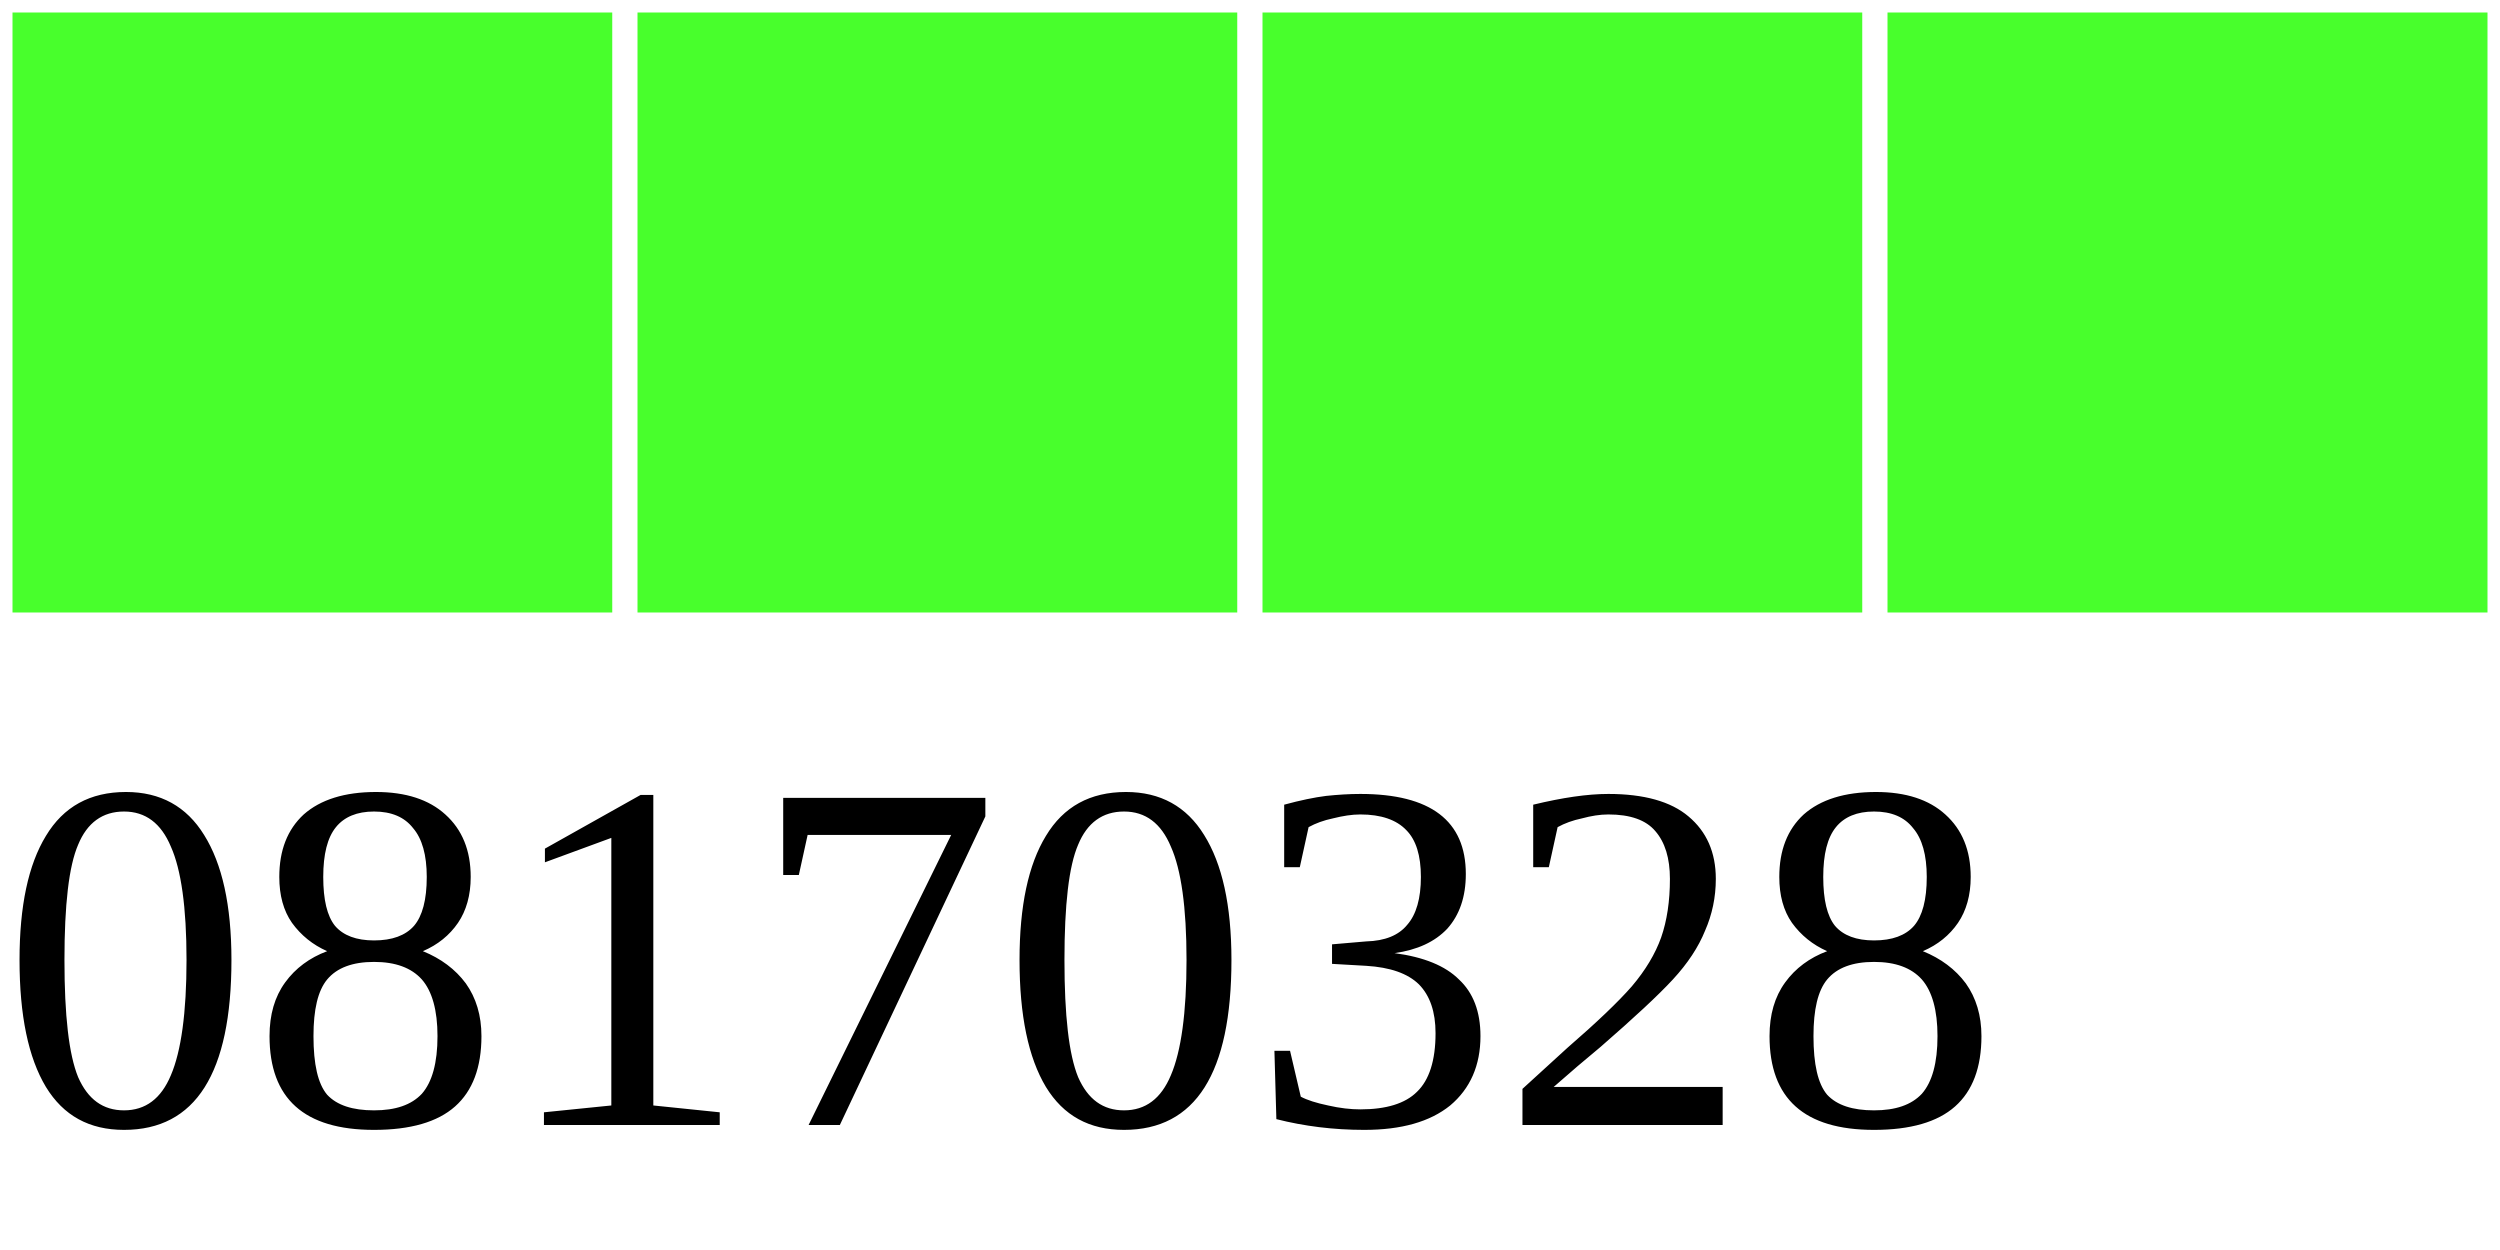
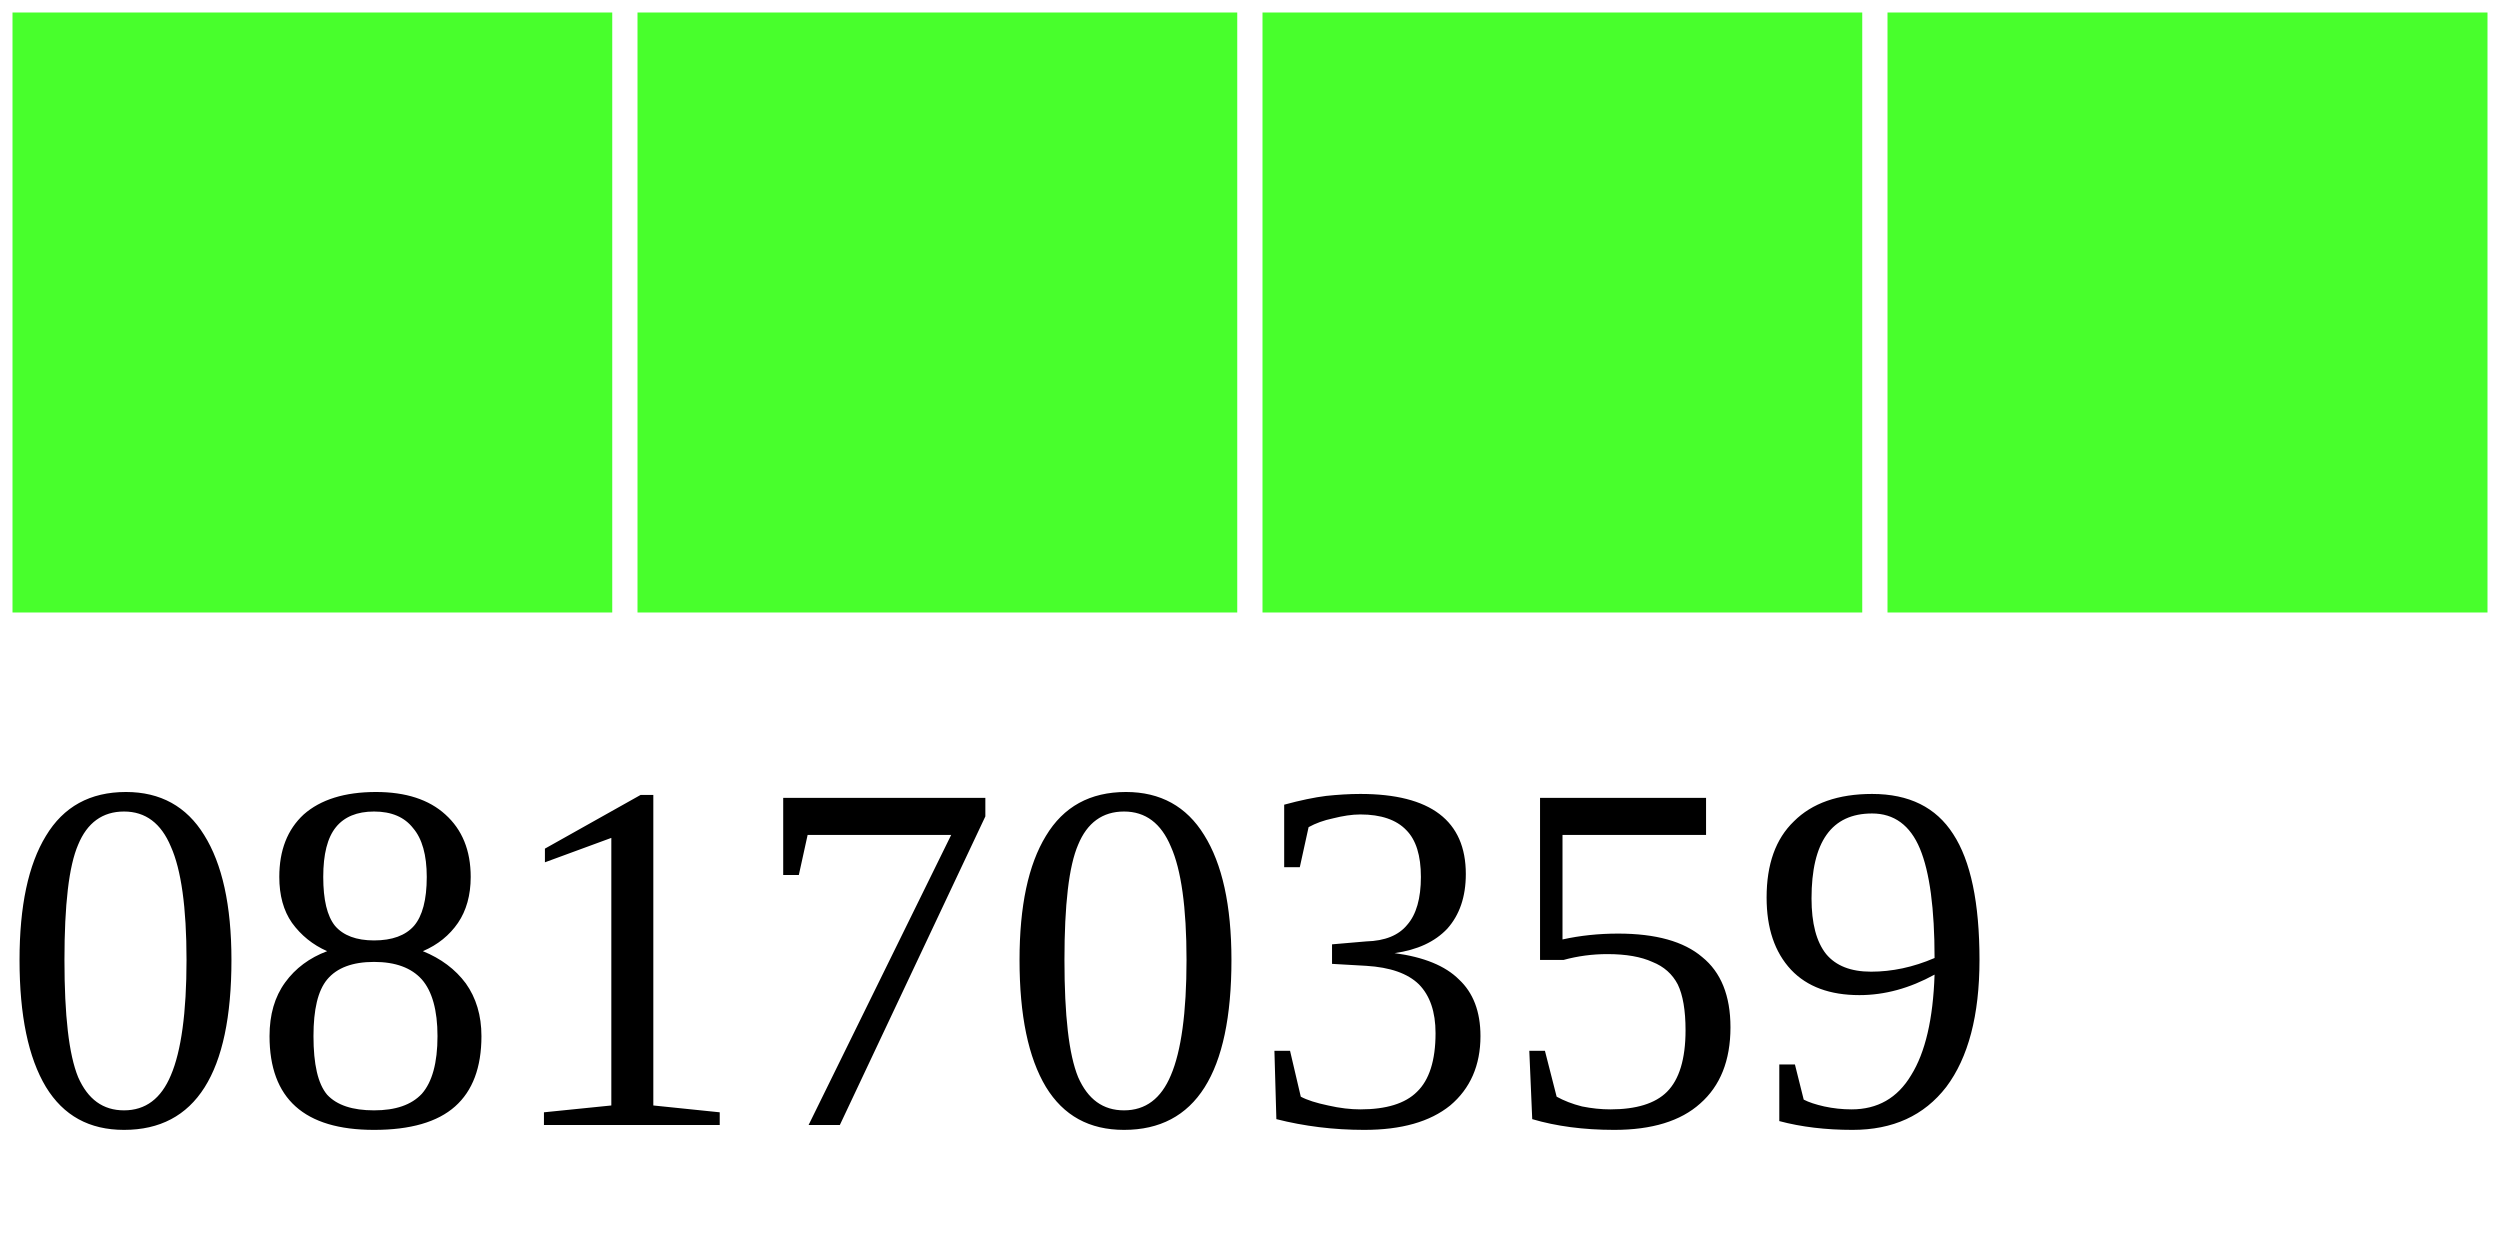
<svg xmlns="http://www.w3.org/2000/svg" width="40" height="20">
  <g>
    <rect width="10" height="10" style="fill:#48FF2C;stroke-width:0.4;stroke:rgb(255,255,255)" x="0" />
    <rect width="10" height="10" style="fill:#48FF2C;stroke-width:0.4;stroke:rgb(255,255,255)" x="10" />
    <rect width="10" height="10" style="fill:#48FF2C;stroke-width:0.4;stroke:rgb(255,255,255)" x="20" />
    <rect width="10" height="10" style="fill:#48FF2C;stroke-width:0.4;stroke:rgb(255,255,255)" x="30" />
-     <text x="0" y="18" fill="black" font-size="8">08170328</text>
+     <text x="0" y="18" fill="black" font-size="8">08170359</text>
  </g>
</svg>
